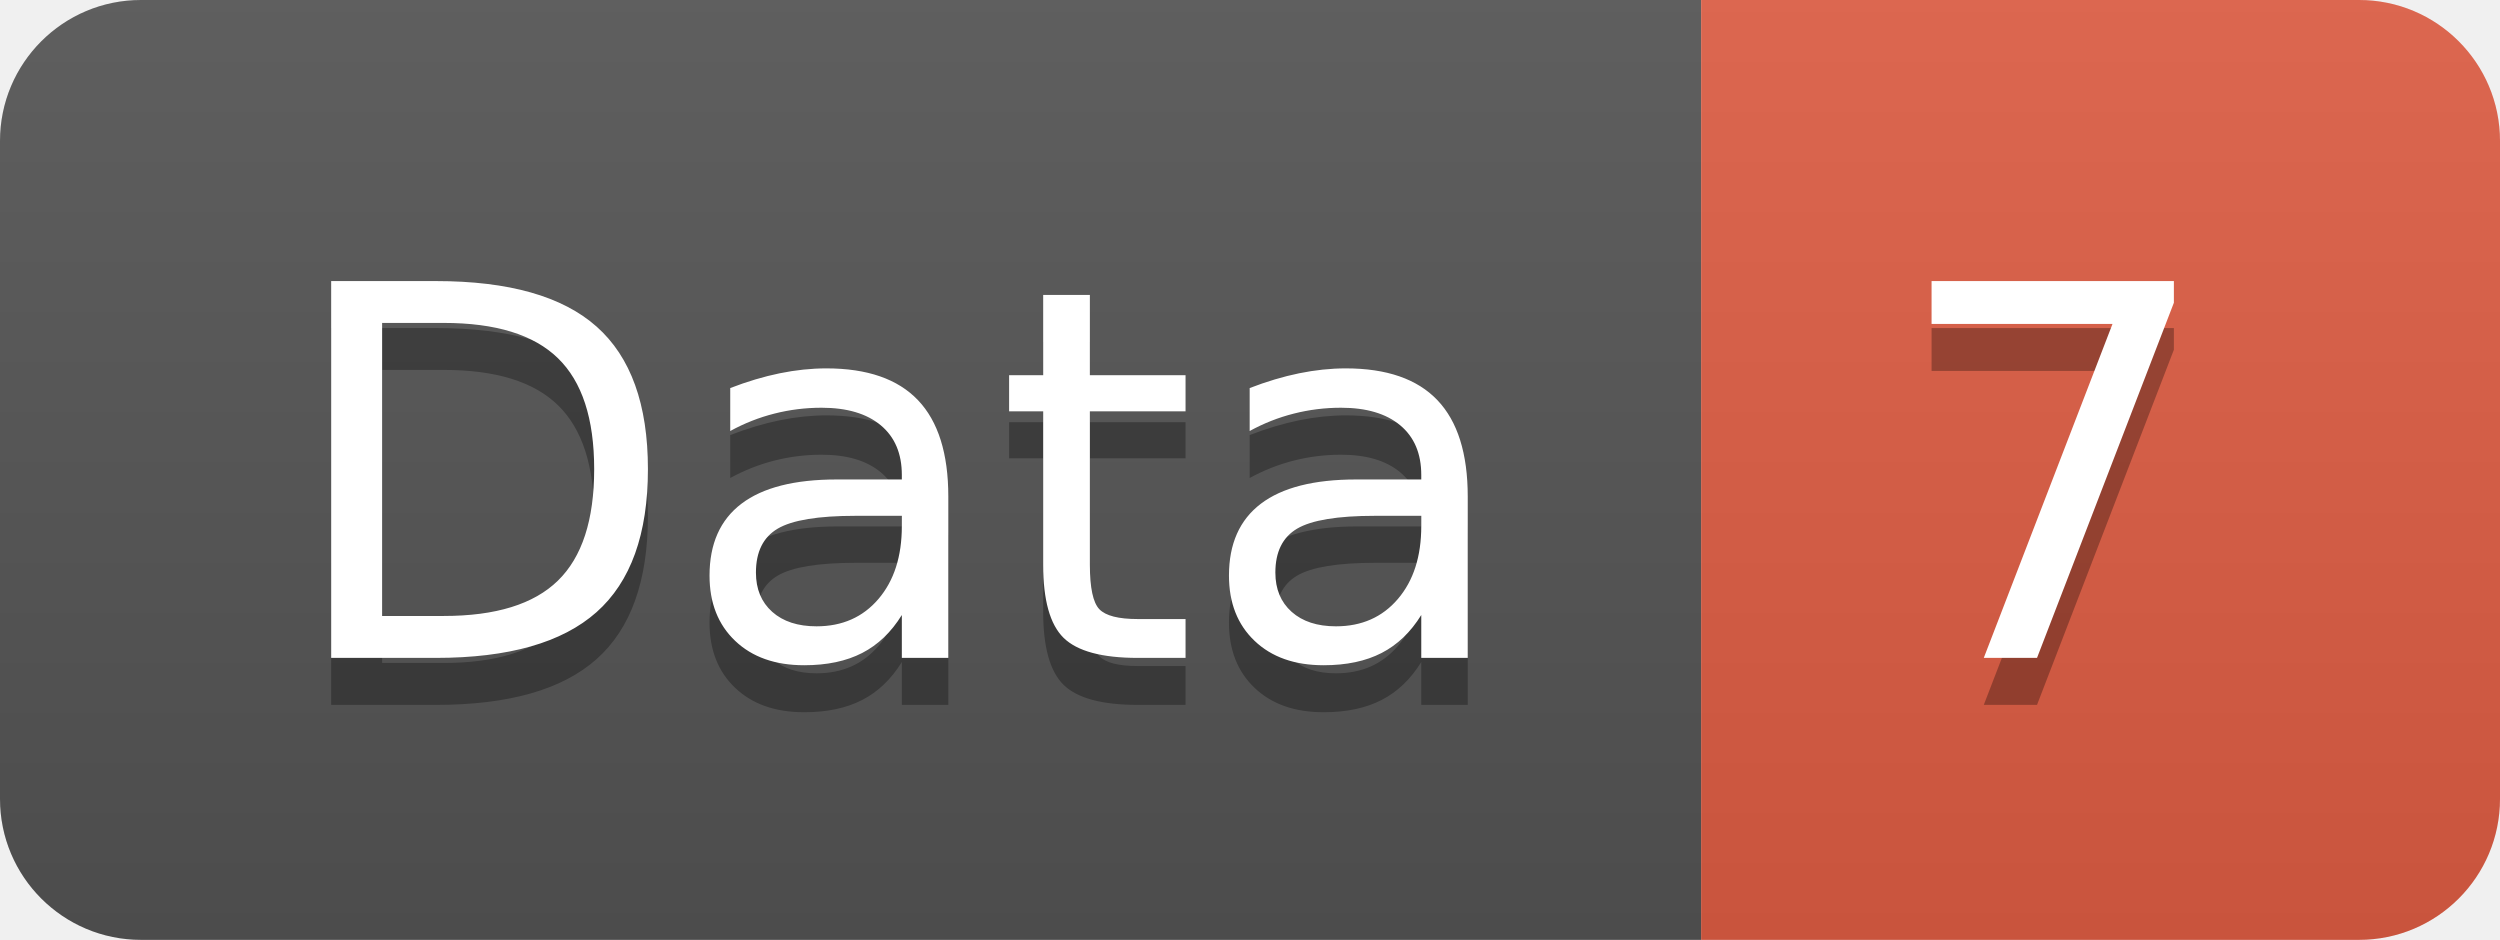
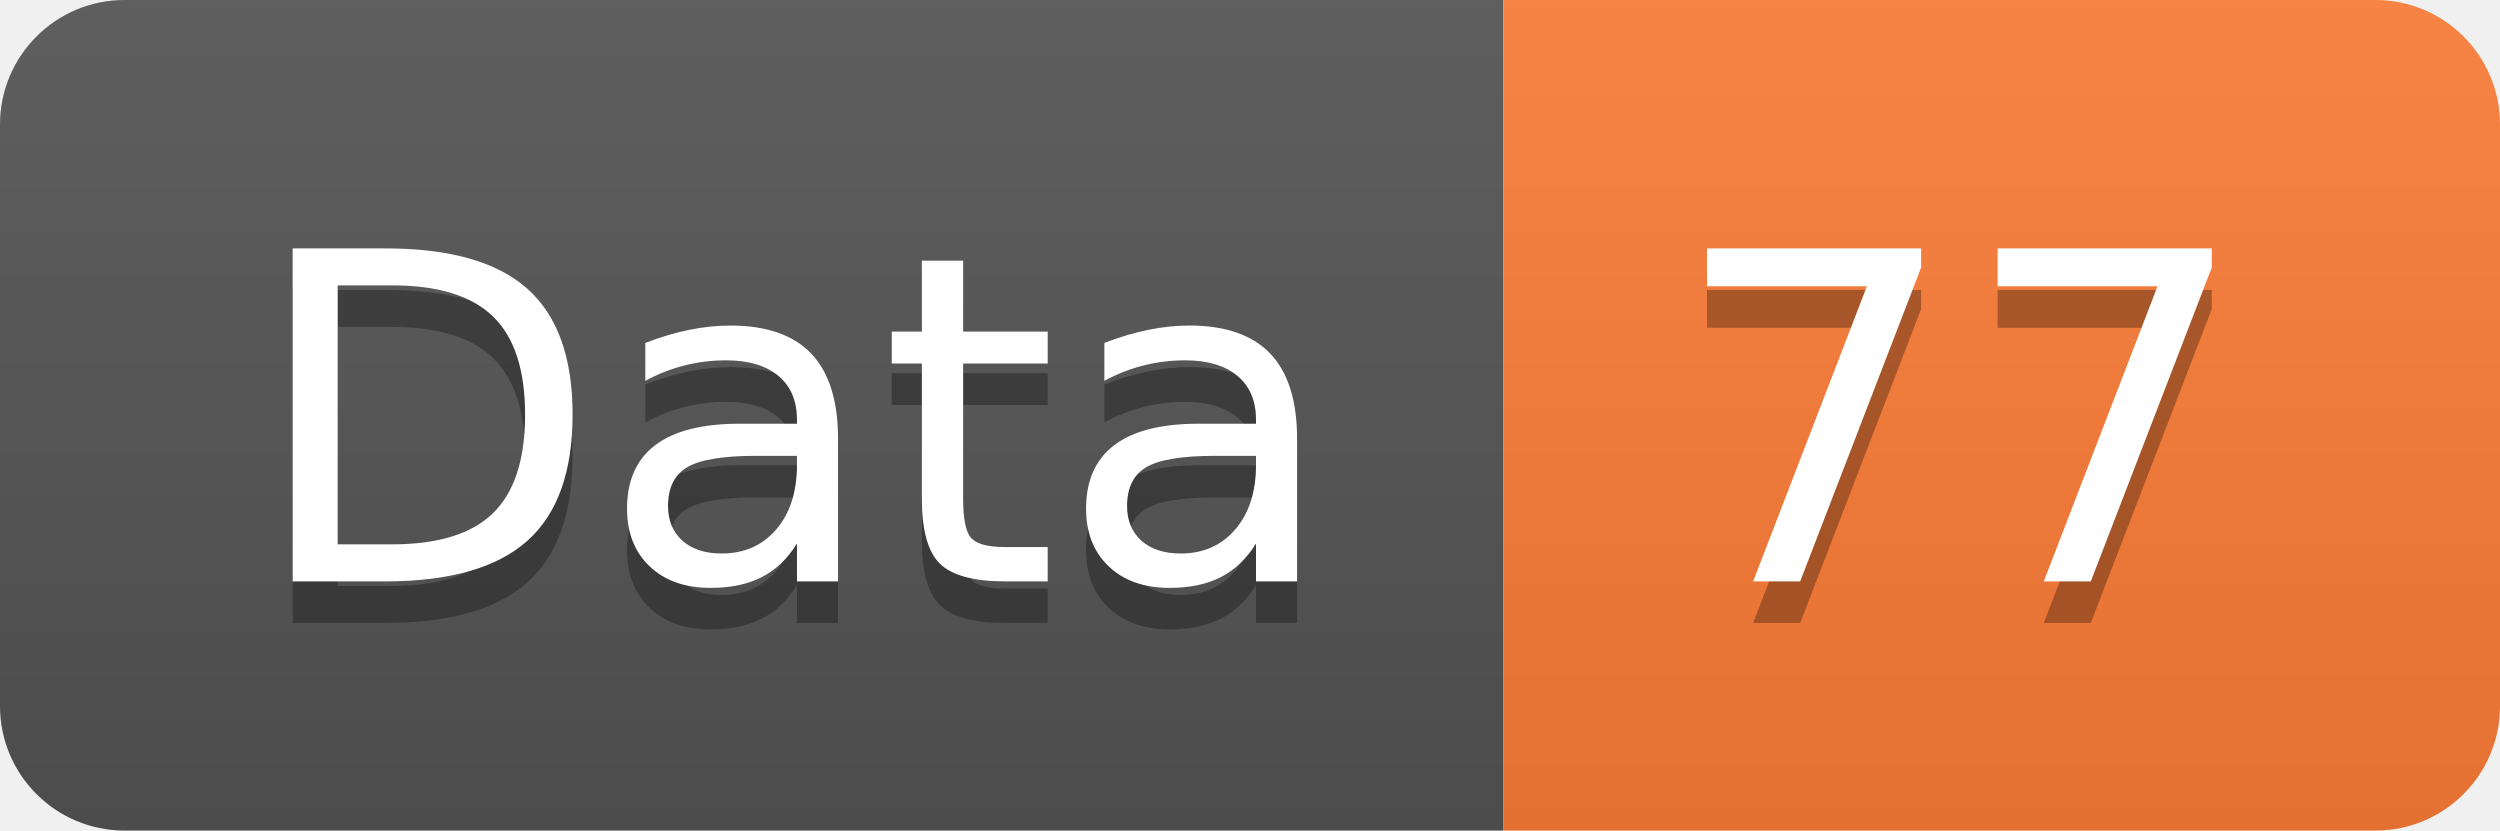
- <svg xmlns="http://www.w3.org/2000/svg" width="53.2" height="20">
+ <svg xmlns="http://www.w3.org/2000/svg" width="60.2" height="20">
  <linearGradient id="smooth" x2="0" y2="100%">
    <stop offset="0" stop-color="#bbb" stop-opacity=".1" />
    <stop offset="1" stop-opacity=".1" />
  </linearGradient>
  <clipPath id="round">
-     <rect width="53.2" height="20" rx="3" fill="#fff" />
+     <rect width="60.2" height="20" rx="3" fill="#fff" />
  </clipPath>
  <g clip-path="url(#round)">
    <rect width="36.2" height="20" fill="#555" />
-     <rect x="36.2" width="17.0" height="20" fill="#e05d44" />
-     <rect width="53.2" height="20" fill="url(#smooth)" />
+     <rect x="36.2" width="24.0" height="20" fill="#fe7d37" />
+     <rect width="60.2" height="20" fill="url(#smooth)" />
  </g>
  <g fill="#fff" text-anchor="middle" font-family="DejaVu Sans,Verdana,Geneva,sans-serif" font-size="110">
    <text x="191.0" y="150" fill="#010101" fill-opacity=".3" transform="scale(0.1)" textLength="262.0" lengthAdjust="spacing">Data</text>
    <text x="191.0" y="140" transform="scale(0.1)" textLength="262.0" lengthAdjust="spacing">Data</text>
-     <text x="437.0" y="150" fill="#010101" fill-opacity=".3" transform="scale(0.1)" textLength="70.0" lengthAdjust="spacing">7</text>
-     <text x="437.0" y="140" transform="scale(0.1)" textLength="70.0" lengthAdjust="spacing">7</text>
+     <text x="472.0" y="150" fill="#010101" fill-opacity=".3" transform="scale(0.1)" textLength="140.0" lengthAdjust="spacing">77</text>
+     <text x="472.0" y="140" transform="scale(0.1)" textLength="140.0" lengthAdjust="spacing">77</text>
  </g>
</svg>
